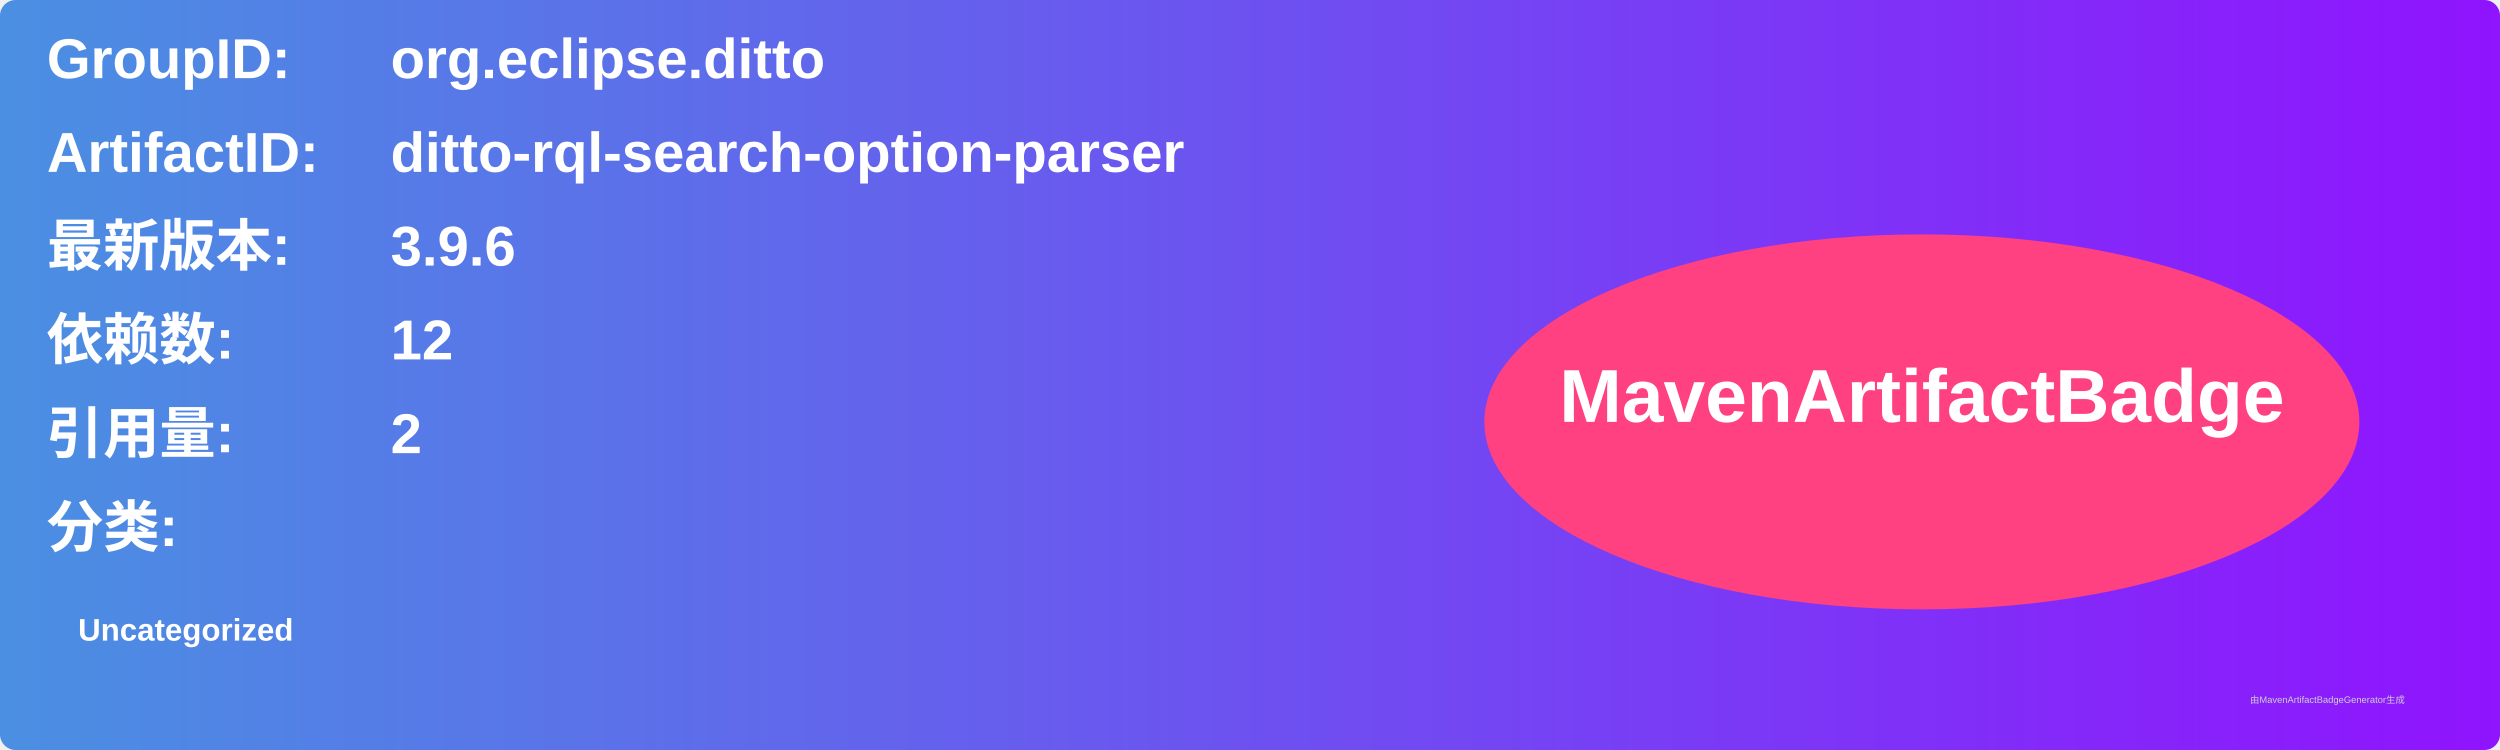
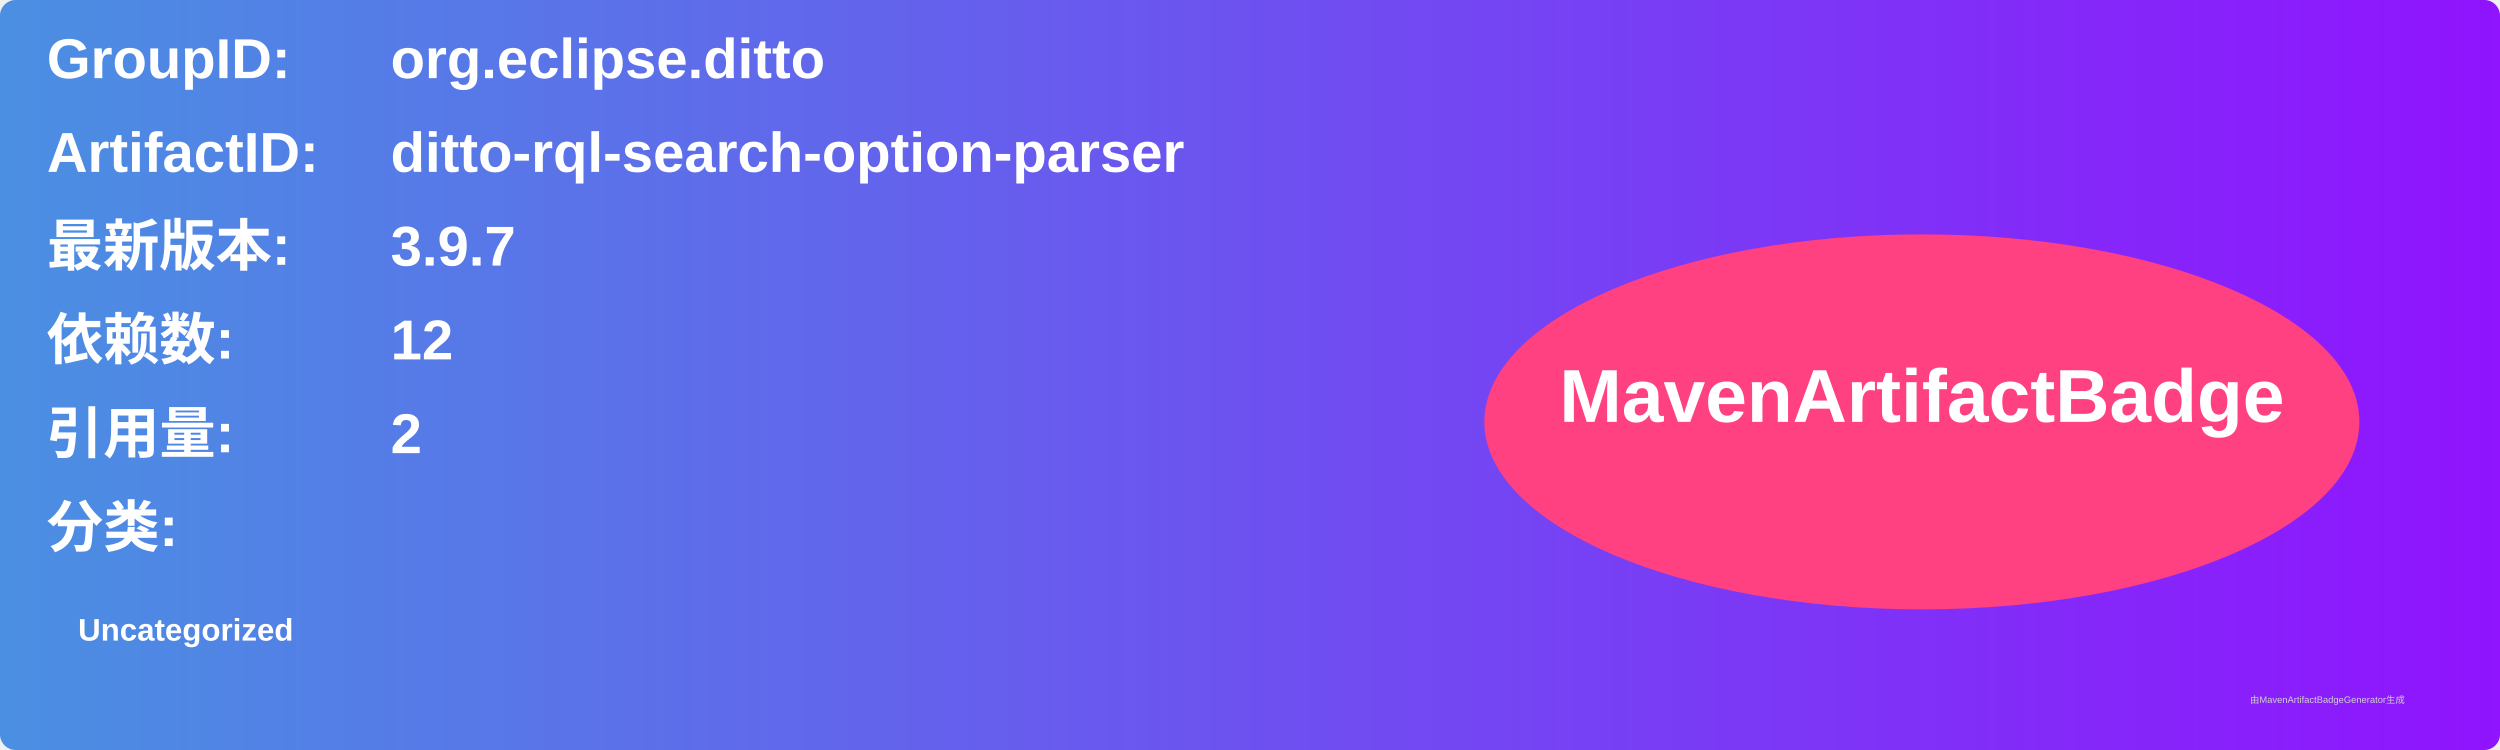
<svg xmlns="http://www.w3.org/2000/svg" width="800" height="240" viewBox="0 0 800 240">
  <linearGradient id="grad" x1="0%" y1="0%" x2="100%" y2="0%">
    <stop offset="0%" stop-color="#4a90e2" />
    <stop offset="100%" stop-color="#9013fe" />
  </linearGradient>
  <rect width="100%" height="100%" rx="5" ry="5" fill="url(#grad)" />
  <g transform="translate(15, 15)">
    <text x="0" y="10" font-family="Arial" font-size="18" fill="white" font-weight="bold" width="260">GroupID:</text>
    <text x="110" y="10" font-family="Arial" font-size="18" fill="white" font-weight="bold" width="460">org.eclipse.ditto</text>
    <text x="0" y="40" font-family="Arial" font-size="18" fill="white" font-weight="bold" width="260">ArtifactID:</text>
    <text x="110" y="40" font-family="Arial" font-size="18" fill="white" font-weight="bold" width="460">ditto-rql-search-option-parser</text>
    <text x="0" y="70" font-family="Arial" font-size="18" fill="white" font-weight="bold">最新版本:</text>
    <text x="110" y="70" font-family="Arial" font-size="18" fill="white" font-weight="bold">
-       <tspan font-weight="bold">3.9.6</tspan>
+       <tspan font-weight="bold">3.9.7</tspan>
    </text>
    <text x="0" y="100" font-family="Arial" font-size="18" fill="white" font-weight="bold">依赖数: </text>
    <text x="110" y="100" font-family="Arial" font-size="18" fill="white">
      <tspan font-weight="bold">12</tspan>
    </text>
    <text x="0" y="130" font-family="Arial" font-size="18" fill="white" font-weight="bold">引用量: </text>
    <text x="110" y="130" font-family="Arial" font-size="18" fill="white">
      <tspan font-weight="bold">2</tspan>
    </text>
    <text x="0" y="160" font-family="Arial" font-size="18" fill="white" font-weight="bold">分类:</text>
    <text x="10" y="190" font-family="Arial" font-size="10" fill="white">
      <tspan font-weight="bold">Uncategorized</tspan>
    </text>
    <ellipse cx="600" cy="120" rx="140" ry="60" fill="#ff4081" />
    <text x="600" y="120" text-anchor="middle" font-family="Arial" font-size="24" fill="white" font-weight="bold">MavenArtifactBadge</text>
  </g>
  <text x="720" y="225" font-family="Arial" font-size="3" fill="#d0d0d0">由MavenArtifactBadgeGenerator生成</text>
</svg>
